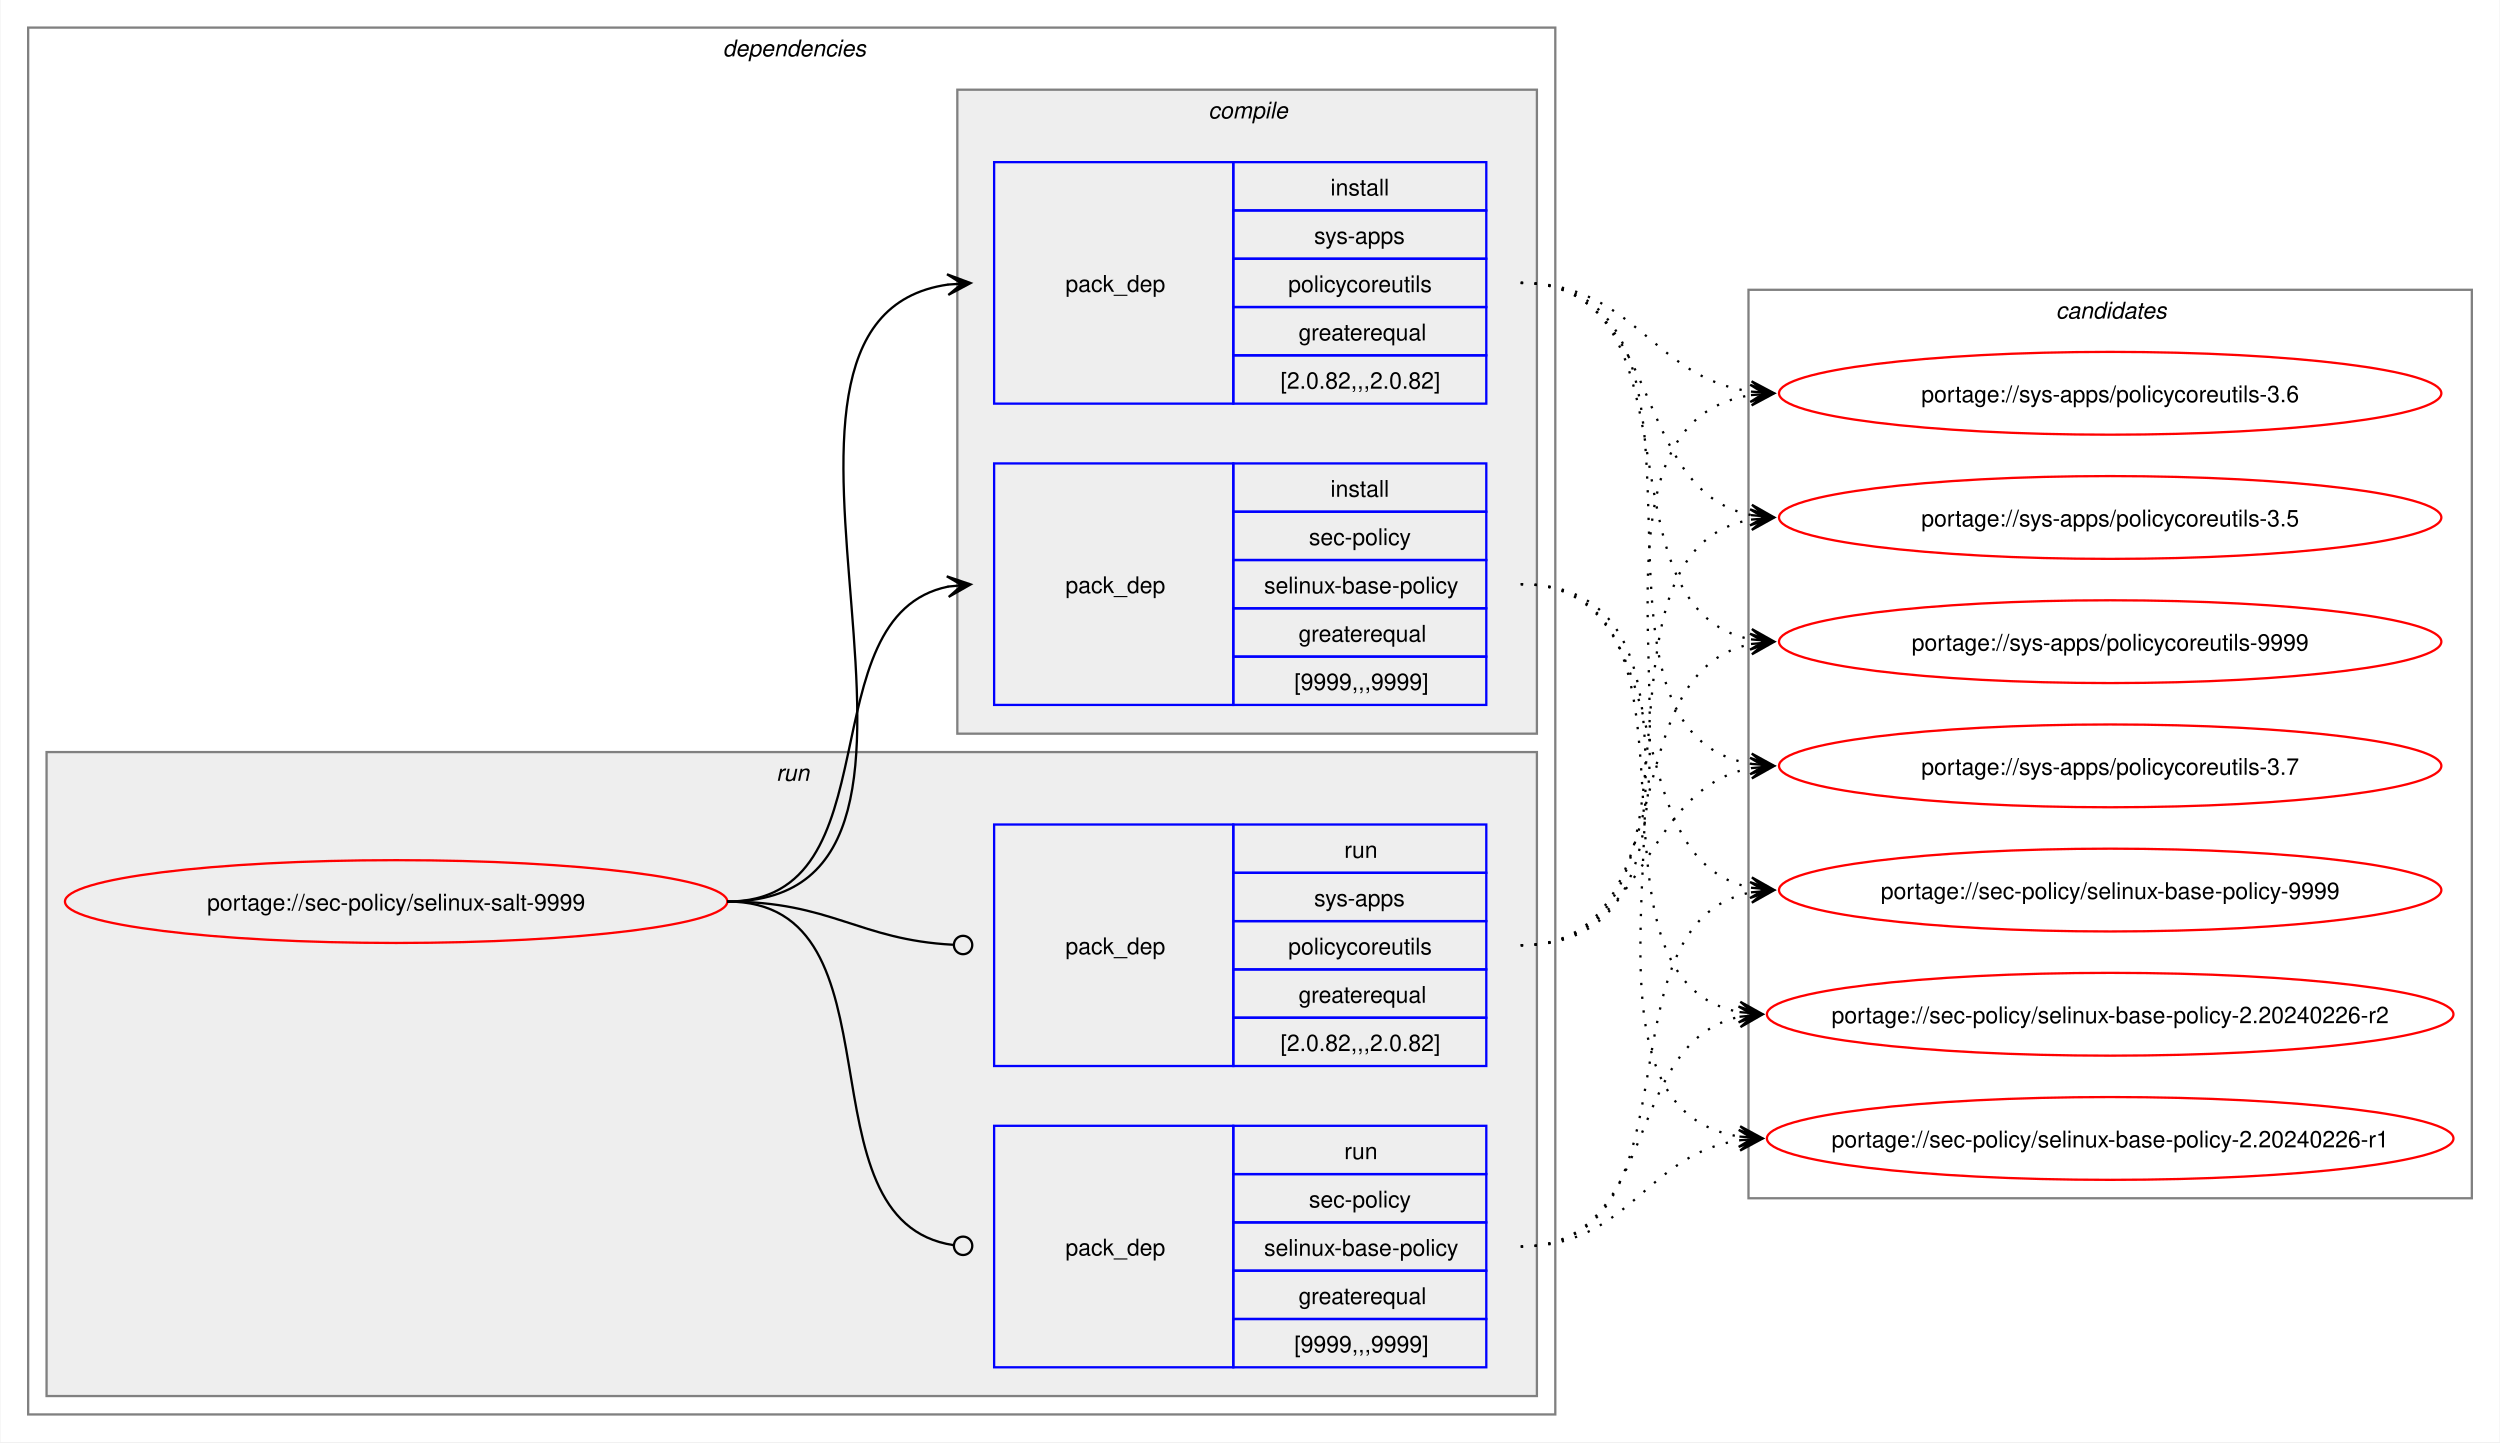
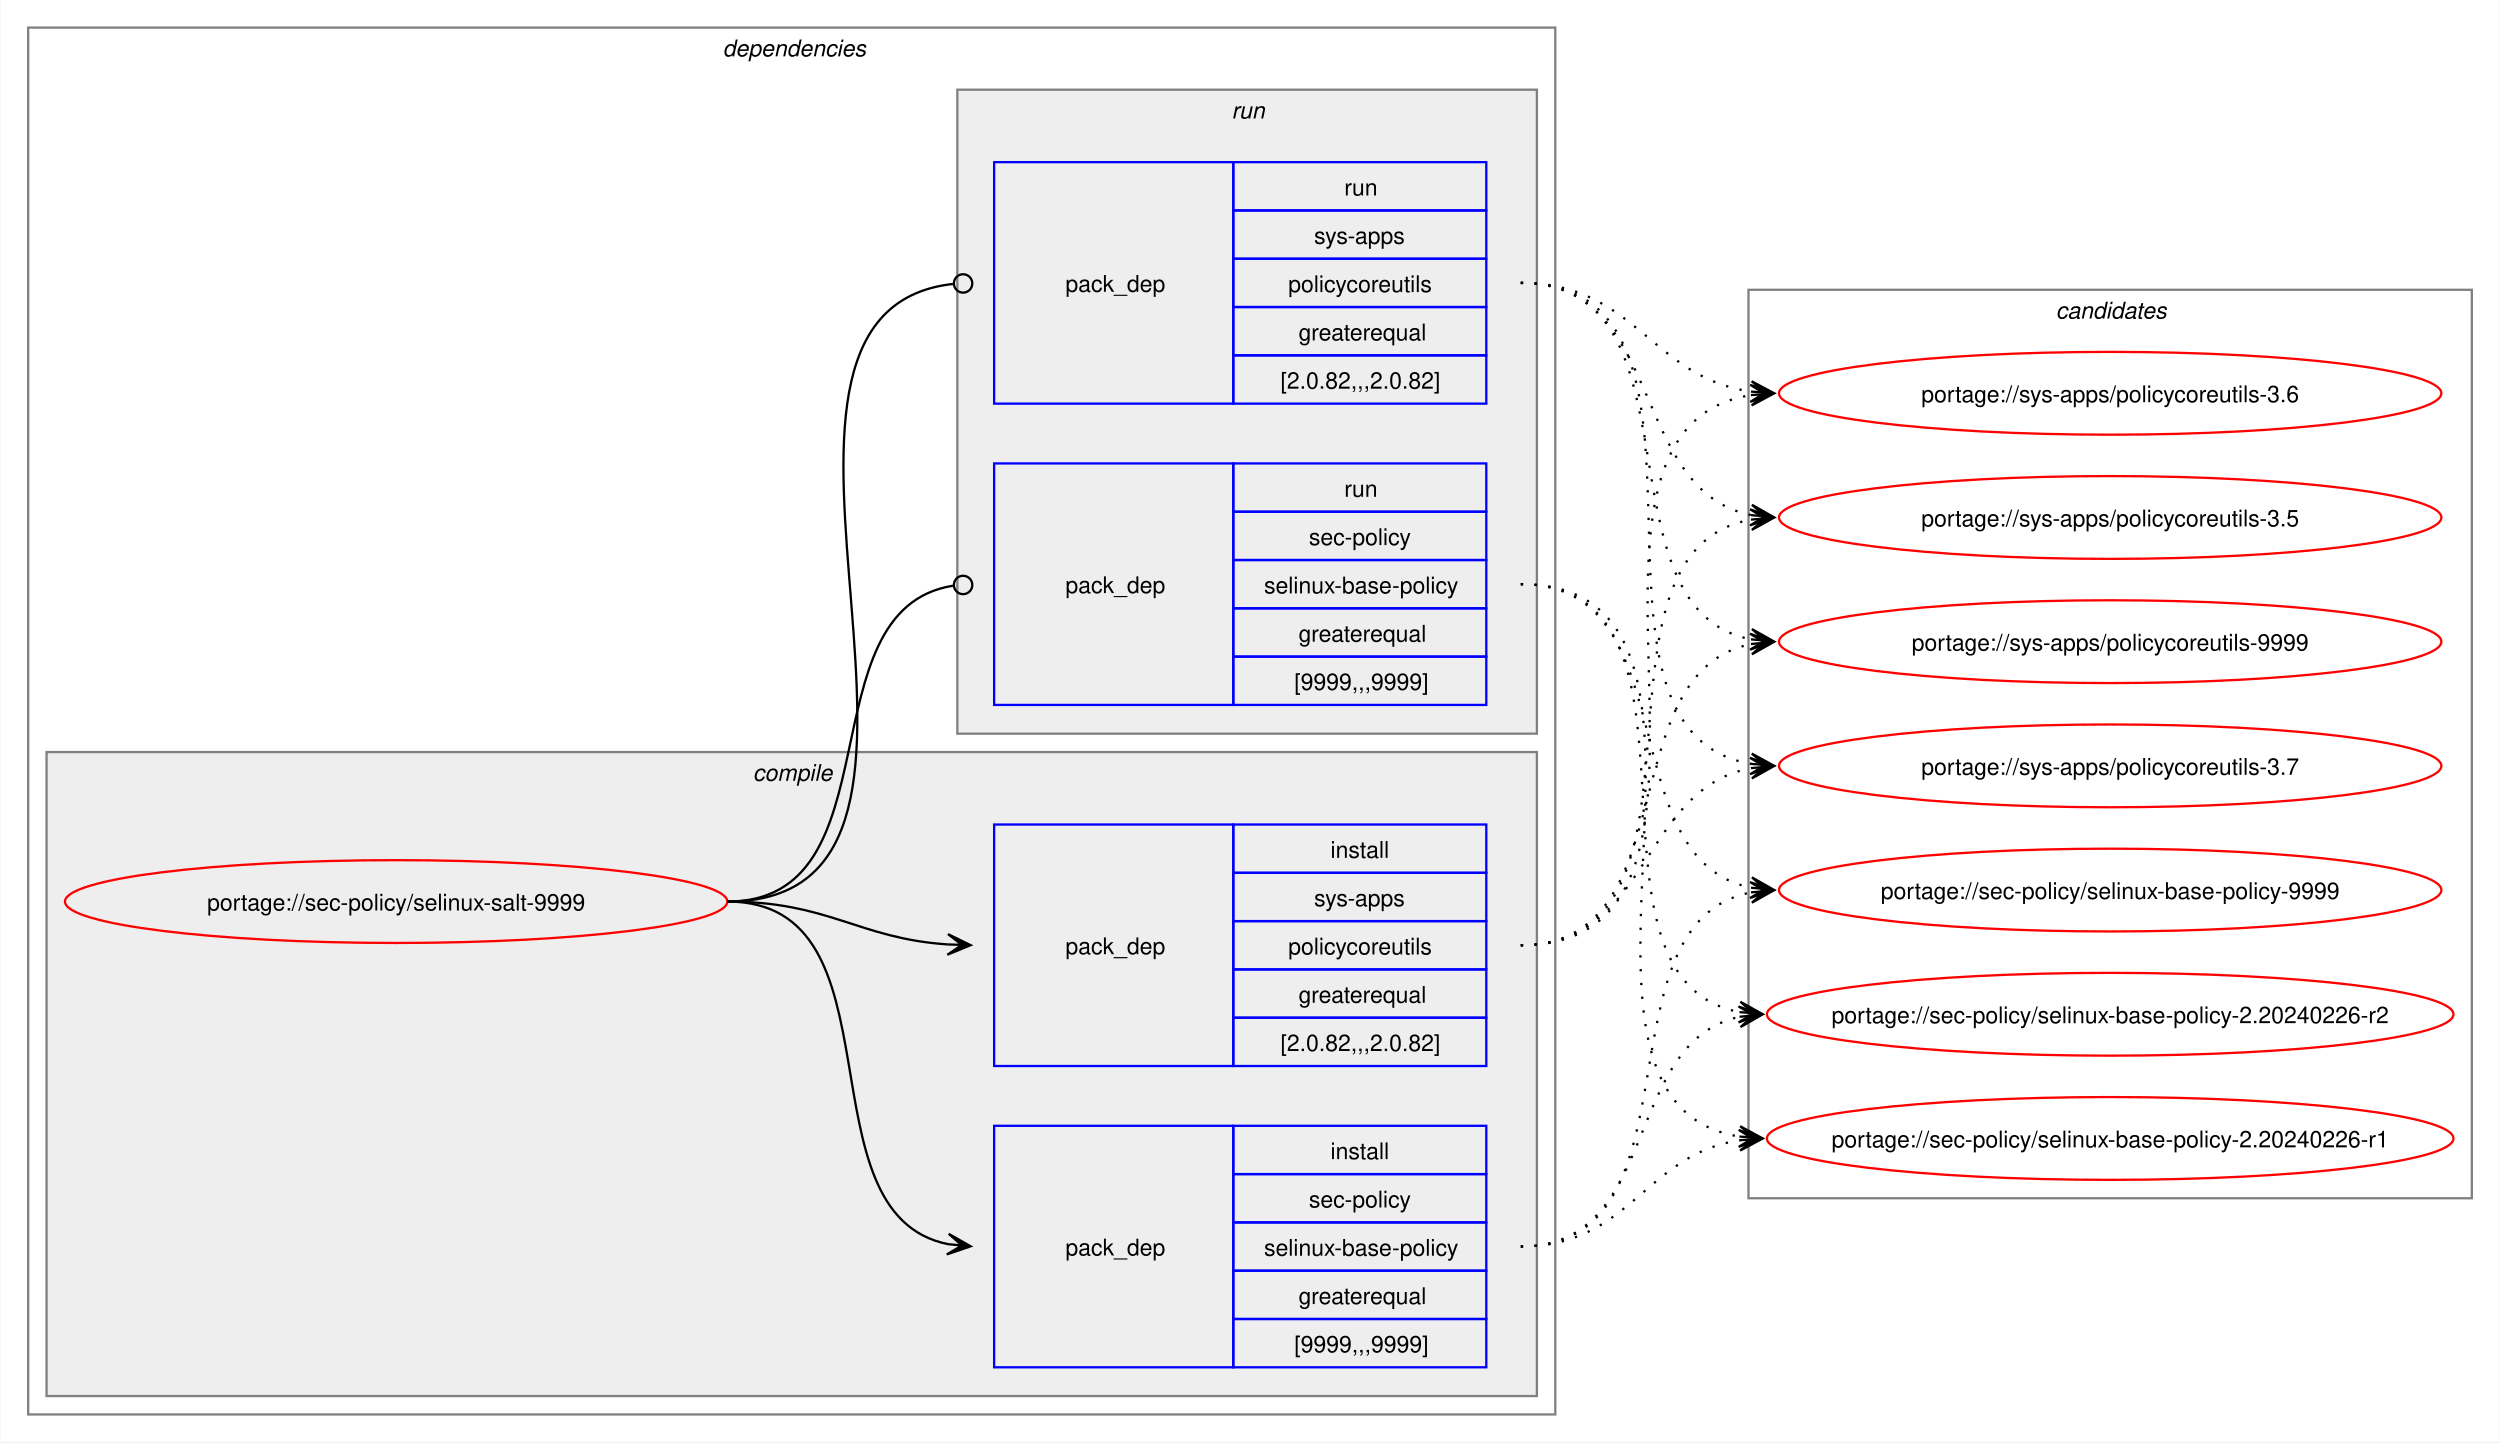
<svg xmlns="http://www.w3.org/2000/svg" xmlns:xlink="http://www.w3.org/1999/xlink" width="1087pt" height="627pt" viewBox="0.00 0.00 1086.51 627.00">
  <g id="graph0" class="graph" transform="scale(1 1) rotate(0) translate(4 623)">
    <polygon fill="white" stroke="none" points="-4,4 -4,-623 1082.51,-623 1082.51,4 -4,4" />
    <g id="clust2" class="cluster">
      <polygon fill="none" stroke="gray" points="8,-8 8,-611 672,-611 672,-8 8,-8" />
      <text text-anchor="start" x="310" y="-598.5" font-family="Helvetica,sans-Serif" font-style="italic" font-size="10.00">dependencies</text>
    </g>
+     <g id="clust3" class="cluster">
+       <polygon fill="#eeeeee" stroke="gray" points="16,-16 16,-296 664,-296 664,-16 16,-16" />
+       <text text-anchor="start" x="323.12" y="-283.5" font-family="Helvetica,sans-Serif" font-style="italic" font-size="10.00">compile</text>
+     </g>
    <g id="clust7" class="cluster">
-       <polygon fill="#eeeeee" stroke="gray" points="16,-16 16,-296 664,-296 664,-16 16,-16" />
-       <text text-anchor="start" x="333.25" y="-283.5" font-family="Helvetica,sans-Serif" font-style="italic" font-size="10.00">run</text>
-     </g>
-     <g id="clust3" class="cluster">
      <polygon fill="#eeeeee" stroke="gray" points="412,-304 412,-584 664,-584 664,-304 412,-304" />
-       <text text-anchor="start" x="521.12" y="-571.5" font-family="Helvetica,sans-Serif" font-style="italic" font-size="10.00">compile</text>
+       <text text-anchor="start" x="531.25" y="-571.5" font-family="Helvetica,sans-Serif" font-style="italic" font-size="10.00">run</text>
    </g>
    <g id="clust10" class="cluster">
      <polygon fill="none" stroke="gray" points="756,-102 756,-497 1070.51,-497 1070.51,-102 756,-102" />
      <text text-anchor="start" x="889.63" y="-484.5" font-family="Helvetica,sans-Serif" font-style="italic" font-size="10.00">candidates</text>
    </g>
    <g id="node1" class="node">
      <g id="a_node1">
        <a xlink:href="../sec-policy/selinux-salt-9999.svg" xlink:title="portage://sec-policy/selinux-salt-9999">
          <ellipse fill="none" stroke="red" cx="168" cy="-231" rx="144" ry="18" />
          <text text-anchor="middle" x="168" y="-227.12" font-family="Helvetica,sans-Serif" font-size="10.00">portage://sec-policy/selinux-salt-9999</text>
        </a>
      </g>
    </g>
    <g id="node2" class="node">
+       <polygon fill="none" stroke="blue" points="428,-28.5 428,-133.5 532,-133.5 532,-28.5 428,-28.5" />
+       <text text-anchor="start" x="459" y="-77.12" font-family="Helvetica,sans-Serif" font-size="10.00">pack_dep</text>
+       <polygon fill="none" stroke="blue" points="532,-112.5 532,-133.5 642,-133.5 642,-112.5 532,-112.5" />
+       <text text-anchor="start" x="574.25" y="-119" font-family="Helvetica,sans-Serif" font-size="10.00">install</text>
+       <polygon fill="none" stroke="blue" points="532,-91.5 532,-112.5 642,-112.5 642,-91.5 532,-91.5" />
+       <text text-anchor="start" x="564.87" y="-98" font-family="Helvetica,sans-Serif" font-size="10.00">sec-policy</text>
+       <polygon fill="none" stroke="blue" points="532,-70.5 532,-91.5 642,-91.5 642,-70.5 532,-70.5" />
+       <text text-anchor="start" x="545.37" y="-77" font-family="Helvetica,sans-Serif" font-size="10.00">selinux-base-policy</text>
+       <polygon fill="none" stroke="blue" points="532,-49.5 532,-70.5 642,-70.5 642,-49.5 532,-49.5" />
+       <text text-anchor="start" x="560.37" y="-56" font-family="Helvetica,sans-Serif" font-size="10.00">greaterequal</text>
+       <polygon fill="none" stroke="blue" points="532,-28.5 532,-49.5 642,-49.5 642,-28.5 532,-28.5" />
+       <text text-anchor="start" x="558.5" y="-35" font-family="Helvetica,sans-Serif" font-size="10.00">[9999,,,9999]</text>
+     </g>
+     <g id="edge1" class="edge">
+       <path fill="none" stroke="black" d="M312,-231C389.89,-231 342.32,-95.29 407.96,-82.04" />
+       <polygon fill="black" stroke="black" points="417.79,-81.11 408.25,-86.53 414.02,-81.47 407.83,-82.05 407.83,-82.05 407.83,-82.05 414.02,-81.47 407.41,-77.57 417.79,-81.11" />
+     </g>
+     <g id="node3" class="node">
+       <polygon fill="none" stroke="blue" points="428,-159.5 428,-264.5 532,-264.5 532,-159.5 428,-159.5" />
+       <text text-anchor="start" x="459" y="-208.12" font-family="Helvetica,sans-Serif" font-size="10.00">pack_dep</text>
+       <polygon fill="none" stroke="blue" points="532,-243.5 532,-264.5 642,-264.5 642,-243.5 532,-243.5" />
+       <text text-anchor="start" x="574.25" y="-250" font-family="Helvetica,sans-Serif" font-size="10.00">install</text>
+       <polygon fill="none" stroke="blue" points="532,-222.5 532,-243.5 642,-243.5 642,-222.5 532,-222.5" />
+       <text text-anchor="start" x="567.12" y="-229" font-family="Helvetica,sans-Serif" font-size="10.00">sys-apps</text>
+       <polygon fill="none" stroke="blue" points="532,-201.5 532,-222.5 642,-222.5 642,-201.5 532,-201.5" />
+       <text text-anchor="start" x="555.87" y="-208" font-family="Helvetica,sans-Serif" font-size="10.00">policycoreutils</text>
+       <polygon fill="none" stroke="blue" points="532,-180.5 532,-201.5 642,-201.5 642,-180.5 532,-180.5" />
+       <text text-anchor="start" x="560.37" y="-187" font-family="Helvetica,sans-Serif" font-size="10.00">greaterequal</text>
+       <polygon fill="none" stroke="blue" points="532,-159.5 532,-180.5 642,-180.5 642,-159.5 532,-159.5" />
+       <text text-anchor="start" x="552.5" y="-166" font-family="Helvetica,sans-Serif" font-size="10.00">[2.0.82,,,2.0.82]</text>
+     </g>
+     <g id="edge2" class="edge">
+       <path fill="none" stroke="black" d="M312,-231C356.34,-231 368.74,-214.99 407.84,-212.36" />
+       <polygon fill="black" stroke="black" points="417.78,-212.04 407.93,-216.86 414,-212.16 407.79,-212.36 407.79,-212.36 407.79,-212.36 414,-212.16 407.64,-207.87 417.78,-212.04" />
+     </g>
+     <g id="node4" class="node">
      <polygon fill="none" stroke="blue" points="428,-316.5 428,-421.5 532,-421.5 532,-316.5 428,-316.5" />
      <text text-anchor="start" x="459" y="-365.12" font-family="Helvetica,sans-Serif" font-size="10.00">pack_dep</text>
      <polygon fill="none" stroke="blue" points="532,-400.5 532,-421.5 642,-421.5 642,-400.5 532,-400.5" />
-       <text text-anchor="start" x="574.25" y="-407" font-family="Helvetica,sans-Serif" font-size="10.00">install</text>
+       <text text-anchor="start" x="580.25" y="-407" font-family="Helvetica,sans-Serif" font-size="10.00">run</text>
      <polygon fill="none" stroke="blue" points="532,-379.5 532,-400.5 642,-400.5 642,-379.5 532,-379.5" />
      <text text-anchor="start" x="564.87" y="-386" font-family="Helvetica,sans-Serif" font-size="10.00">sec-policy</text>
      <polygon fill="none" stroke="blue" points="532,-358.5 532,-379.5 642,-379.5 642,-358.5 532,-358.5" />
      <text text-anchor="start" x="545.37" y="-365" font-family="Helvetica,sans-Serif" font-size="10.00">selinux-base-policy</text>
      <polygon fill="none" stroke="blue" points="532,-337.5 532,-358.5 642,-358.5 642,-337.5 532,-337.5" />
      <text text-anchor="start" x="560.37" y="-344" font-family="Helvetica,sans-Serif" font-size="10.00">greaterequal</text>
      <polygon fill="none" stroke="blue" points="532,-316.5 532,-337.5 642,-337.5 642,-316.5 532,-316.5" />
      <text text-anchor="start" x="558.5" y="-323" font-family="Helvetica,sans-Serif" font-size="10.00">[9999,,,9999]</text>
    </g>
-     <g id="edge1" class="edge">
-       <path fill="none" stroke="black" d="M312,-231C385.67,-231 345.96,-355.34 408.12,-367.97" />
-       <polygon fill="black" stroke="black" points="417.79,-368.89 407.41,-372.42 414.02,-368.53 407.83,-367.94 407.83,-367.94 407.83,-367.94 414.02,-368.53 408.26,-363.46 417.79,-368.89" />
-     </g>
-     <g id="node3" class="node">
+     <g id="edge3" class="edge">
+       <path fill="none" stroke="black" d="M312,-231C386.43,-231 345.13,-357.91 410.07,-368.32" />
+       <ellipse fill="none" stroke="black" cx="414.51" cy="-368.66" rx="4" ry="4" />
+     </g>
+     <g id="node5" class="node">
      <polygon fill="none" stroke="blue" points="428,-447.5 428,-552.5 532,-552.5 532,-447.5 428,-447.5" />
      <text text-anchor="start" x="459" y="-496.12" font-family="Helvetica,sans-Serif" font-size="10.00">pack_dep</text>
      <polygon fill="none" stroke="blue" points="532,-531.5 532,-552.5 642,-552.5 642,-531.5 532,-531.5" />
-       <text text-anchor="start" x="574.25" y="-538" font-family="Helvetica,sans-Serif" font-size="10.00">install</text>
+       <text text-anchor="start" x="580.25" y="-538" font-family="Helvetica,sans-Serif" font-size="10.00">run</text>
      <polygon fill="none" stroke="blue" points="532,-510.5 532,-531.5 642,-531.5 642,-510.5 532,-510.5" />
      <text text-anchor="start" x="567.12" y="-517" font-family="Helvetica,sans-Serif" font-size="10.00">sys-apps</text>
      <polygon fill="none" stroke="blue" points="532,-489.5 532,-510.5 642,-510.5 642,-489.5 532,-489.5" />
      <text text-anchor="start" x="555.87" y="-496" font-family="Helvetica,sans-Serif" font-size="10.00">policycoreutils</text>
      <polygon fill="none" stroke="blue" points="532,-468.5 532,-489.5 642,-489.5 642,-468.5 532,-468.5" />
      <text text-anchor="start" x="560.37" y="-475" font-family="Helvetica,sans-Serif" font-size="10.00">greaterequal</text>
      <polygon fill="none" stroke="blue" points="532,-447.5 532,-468.5 642,-468.5 642,-447.5 532,-447.5" />
      <text text-anchor="start" x="552.5" y="-454" font-family="Helvetica,sans-Serif" font-size="10.00">[2.0.82,,,2.0.82]</text>
    </g>
-     <g id="edge2" class="edge">
-       <path fill="none" stroke="black" d="M312,-231C436.77,-231 299.18,-483.96 408.07,-499.28" />
-       <polygon fill="black" stroke="black" points="417.78,-499.92 407.51,-503.75 414.01,-499.67 407.81,-499.26 407.81,-499.26 407.81,-499.26 414.01,-499.67 408.1,-494.77 417.78,-499.92" />
-     </g>
-     <g id="node4" class="node">
-       <polygon fill="none" stroke="blue" points="428,-28.5 428,-133.5 532,-133.5 532,-28.5 428,-28.5" />
-       <text text-anchor="start" x="459" y="-77.12" font-family="Helvetica,sans-Serif" font-size="10.00">pack_dep</text>
-       <polygon fill="none" stroke="blue" points="532,-112.5 532,-133.5 642,-133.5 642,-112.5 532,-112.5" />
-       <text text-anchor="start" x="580.25" y="-119" font-family="Helvetica,sans-Serif" font-size="10.00">run</text>
-       <polygon fill="none" stroke="blue" points="532,-91.5 532,-112.5 642,-112.5 642,-91.5 532,-91.5" />
-       <text text-anchor="start" x="564.87" y="-98" font-family="Helvetica,sans-Serif" font-size="10.00">sec-policy</text>
-       <polygon fill="none" stroke="blue" points="532,-70.5 532,-91.5 642,-91.5 642,-70.5 532,-70.5" />
-       <text text-anchor="start" x="545.37" y="-77" font-family="Helvetica,sans-Serif" font-size="10.00">selinux-base-policy</text>
-       <polygon fill="none" stroke="blue" points="532,-49.5 532,-70.5 642,-70.5 642,-49.5 532,-49.5" />
-       <text text-anchor="start" x="560.37" y="-56" font-family="Helvetica,sans-Serif" font-size="10.00">greaterequal</text>
-       <polygon fill="none" stroke="blue" points="532,-28.5 532,-49.5 642,-49.5 642,-28.5 532,-28.5" />
-       <text text-anchor="start" x="558.5" y="-35" font-family="Helvetica,sans-Serif" font-size="10.00">[9999,,,9999]</text>
-     </g>
-     <g id="edge3" class="edge">
-       <path fill="none" stroke="black" d="M312,-231C390.85,-231 341.13,-91.93 410.44,-81.6" />
-       <ellipse fill="none" stroke="black" cx="414.51" cy="-81.32" rx="4" ry="4" />
-     </g>
-     <g id="node5" class="node">
-       <polygon fill="none" stroke="blue" points="428,-159.5 428,-264.5 532,-264.5 532,-159.5 428,-159.5" />
-       <text text-anchor="start" x="459" y="-208.12" font-family="Helvetica,sans-Serif" font-size="10.00">pack_dep</text>
-       <polygon fill="none" stroke="blue" points="532,-243.5 532,-264.5 642,-264.5 642,-243.5 532,-243.5" />
-       <text text-anchor="start" x="580.25" y="-250" font-family="Helvetica,sans-Serif" font-size="10.00">run</text>
-       <polygon fill="none" stroke="blue" points="532,-222.5 532,-243.5 642,-243.5 642,-222.5 532,-222.5" />
-       <text text-anchor="start" x="567.12" y="-229" font-family="Helvetica,sans-Serif" font-size="10.00">sys-apps</text>
-       <polygon fill="none" stroke="blue" points="532,-201.5 532,-222.5 642,-222.5 642,-201.5 532,-201.5" />
-       <text text-anchor="start" x="555.87" y="-208" font-family="Helvetica,sans-Serif" font-size="10.00">policycoreutils</text>
-       <polygon fill="none" stroke="blue" points="532,-180.5 532,-201.5 642,-201.5 642,-180.5 532,-180.5" />
-       <text text-anchor="start" x="560.37" y="-187" font-family="Helvetica,sans-Serif" font-size="10.00">greaterequal</text>
-       <polygon fill="none" stroke="blue" points="532,-159.5 532,-180.5 642,-180.5 642,-159.5 532,-159.5" />
-       <text text-anchor="start" x="552.5" y="-166" font-family="Helvetica,sans-Serif" font-size="10.00">[2.0.82,,,2.0.82]</text>
-     </g>
    <g id="edge4" class="edge">
-       <path fill="none" stroke="black" d="M312,-231C357.19,-231 369.2,-214.37 410.11,-212.23" />
-       <ellipse fill="none" stroke="black" cx="414.5" cy="-212.11" rx="4" ry="4" />
+       <path fill="none" stroke="black" d="M312,-231C437.53,-231 297.51,-487.03 410.07,-499.53" />
+       <ellipse fill="none" stroke="black" cx="414.51" cy="-499.76" rx="4" ry="4" />
    </g>
    <g id="node6" class="node">
      <g id="a_node6">
        <a xlink:href="../sec-policy/selinux-base-policy-9999.svg" xlink:title="portage://sec-policy/selinux-base-policy-9999">
          <ellipse fill="none" stroke="red" cx="913.26" cy="-236" rx="144" ry="18" />
          <text text-anchor="middle" x="913.26" y="-232.12" font-family="Helvetica,sans-Serif" font-size="10.00">portage://sec-policy/selinux-base-policy-9999</text>
        </a>
      </g>
    </g>
    <g id="edge5" class="edge">
-       <path fill="none" stroke="black" stroke-dasharray="1,5" d="M657,-369C730.15,-369 695.24,-249.16 757.41,-236.99" />
-       <polygon fill="black" stroke="black" points="767.04,-236.11 757.49,-241.51 763.28,-236.46 757.08,-237.02 757.08,-237.02 757.08,-237.02 763.28,-236.46 756.67,-232.54 767.04,-236.11" />
+       <path fill="none" stroke="black" stroke-dasharray="1,5" d="M657,-81C737.82,-81 688.61,-221.81 757.24,-235.01" />
+       <polygon fill="black" stroke="black" points="767.04,-235.89 756.68,-239.48 763.28,-235.55 757.08,-235 757.08,-235 757.08,-235 763.28,-235.55 757.48,-230.51 767.04,-235.89" />
    </g>
    <g id="node7" class="node">
      <g id="a_node7">
        <a xlink:href="../sec-policy/selinux-base-policy-2.20240226-r2.svg" xlink:title="portage://sec-policy/selinux-base-policy-2.20240226-r2">
          <ellipse fill="none" stroke="red" cx="913.26" cy="-182" rx="149.26" ry="18" />
          <text text-anchor="middle" x="913.26" y="-178.12" font-family="Helvetica,sans-Serif" font-size="10.00">portage://sec-policy/selinux-base-policy-2.20240226-r2</text>
        </a>
      </g>
    </g>
    <g id="edge6" class="edge">
-       <path fill="none" stroke="black" stroke-dasharray="1,5" d="M657,-369C748.67,-369 674.33,-197.03 752.38,-182.92" />
-       <polygon fill="black" stroke="black" points="762.04,-182.1 752.46,-187.43 758.27,-182.42 752.08,-182.94 752.08,-182.94 752.08,-182.94 758.27,-182.42 751.7,-178.46 762.04,-182.1" />
+       <path fill="none" stroke="black" stroke-dasharray="1,5" d="M657,-81C718.21,-81 700.69,-170.14 752.36,-180.93" />
+       <polygon fill="black" stroke="black" points="762.04,-181.88 751.65,-185.39 758.28,-181.51 752.09,-180.91 752.09,-180.91 752.09,-180.91 758.28,-181.51 752.53,-176.43 762.04,-181.88" />
    </g>
    <g id="node8" class="node">
      <g id="a_node8">
        <a xlink:href="../sec-policy/selinux-base-policy-2.20240226-r1.svg" xlink:title="portage://sec-policy/selinux-base-policy-2.20240226-r1">
          <ellipse fill="none" stroke="red" cx="913.26" cy="-128" rx="149.26" ry="18" />
          <text text-anchor="middle" x="913.26" y="-124.12" font-family="Helvetica,sans-Serif" font-size="10.00">portage://sec-policy/selinux-base-policy-2.20240226-r1</text>
        </a>
      </g>
    </g>
    <g id="edge7" class="edge">
-       <path fill="none" stroke="black" stroke-dasharray="1,5" d="M657,-369C770.06,-369 654.65,-144.19 752.09,-128.83" />
-       <polygon fill="black" stroke="black" points="762.04,-128.09 752.4,-133.31 758.27,-128.37 752.07,-128.83 752.07,-128.83 752.07,-128.83 758.27,-128.37 751.74,-124.34 762.04,-128.09" />
+       <path fill="none" stroke="black" stroke-dasharray="1,5" d="M657,-81C704.7,-81 710.88,-121.11 752.26,-127.22" />
+       <polygon fill="black" stroke="black" points="762.04,-127.91 751.75,-131.7 758.27,-127.65 752.06,-127.21 752.06,-127.21 752.06,-127.21 758.27,-127.65 752.38,-122.72 762.04,-127.91" />
    </g>
    <g id="node9" class="node">
      <g id="a_node9">
        <a xlink:href="../sys-apps/policycoreutils-9999.svg" xlink:title="portage://sys-apps/policycoreutils-9999">
          <ellipse fill="none" stroke="red" cx="913.26" cy="-344" rx="144" ry="18" />
          <text text-anchor="middle" x="913.26" y="-340.12" font-family="Helvetica,sans-Serif" font-size="10.00">portage://sys-apps/policycoreutils-9999</text>
        </a>
      </g>
    </g>
    <g id="edge8" class="edge">
-       <path fill="none" stroke="black" stroke-dasharray="1,5" d="M657,-500C738.17,-500 688.32,-358.28 757.2,-345" />
-       <polygon fill="black" stroke="black" points="767.04,-344.11 757.49,-349.49 763.28,-344.45 757.08,-345.01 757.08,-345.01 757.08,-345.01 763.28,-344.45 756.68,-340.53 767.04,-344.11" />
+       <path fill="none" stroke="black" stroke-dasharray="1,5" d="M657,-212C729.83,-212 695.51,-330.93 757.46,-343.01" />
+       <polygon fill="black" stroke="black" points="767.04,-343.89 756.67,-347.46 763.28,-343.55 757.08,-342.98 757.08,-342.98 757.08,-342.98 763.28,-343.55 757.49,-338.5 767.04,-343.89" />
    </g>
    <g id="node10" class="node">
      <g id="a_node10">
        <a xlink:href="../sys-apps/policycoreutils-3.7.svg" xlink:title="portage://sys-apps/policycoreutils-3.7">
          <ellipse fill="none" stroke="red" cx="913.26" cy="-290" rx="144" ry="18" />
          <text text-anchor="middle" x="913.26" y="-286.12" font-family="Helvetica,sans-Serif" font-size="10.00">portage://sys-apps/policycoreutils-3.7</text>
        </a>
      </g>
    </g>
    <g id="edge9" class="edge">
-       <path fill="none" stroke="black" stroke-dasharray="1,5" d="M657,-500C758.7,-500 669.77,-305.3 757.33,-290.85" />
-       <polygon fill="black" stroke="black" points="767.04,-290.09 757.42,-295.35 763.27,-290.39 757.07,-290.87 757.07,-290.87 757.07,-290.87 763.27,-290.39 756.72,-286.38 767.04,-290.09" />
+       <path fill="none" stroke="black" stroke-dasharray="1,5" d="M657,-212C713.38,-212 708.82,-279.98 757.11,-289.01" />
+       <polygon fill="black" stroke="black" points="767.04,-289.89 756.68,-293.49 763.27,-289.56 757.08,-289.01 757.08,-289.01 757.08,-289.01 763.27,-289.56 757.48,-284.53 767.04,-289.89" />
    </g>
    <g id="node11" class="node">
      <g id="a_node11">
        <a xlink:href="../sys-apps/policycoreutils-3.6.svg" xlink:title="portage://sys-apps/policycoreutils-3.6">
          <ellipse fill="none" stroke="red" cx="913.26" cy="-452" rx="144" ry="18" />
          <text text-anchor="middle" x="913.26" y="-448.12" font-family="Helvetica,sans-Serif" font-size="10.00">portage://sys-apps/policycoreutils-3.6</text>
        </a>
      </g>
    </g>
    <g id="edge10" class="edge">
-       <path fill="none" stroke="black" stroke-dasharray="1,5" d="M657,-500C706.96,-500 713.63,-458.69 757.33,-452.72" />
-       <polygon fill="black" stroke="black" points="767.04,-452.08 757.36,-457.22 763.27,-452.33 757.06,-452.73 757.06,-452.73 757.06,-452.73 763.27,-452.33 756.77,-448.24 767.04,-452.08" />
+       <path fill="none" stroke="black" stroke-dasharray="1,5" d="M657,-212C770.67,-212 658.65,-436.33 757.33,-451.22" />
+       <polygon fill="black" stroke="black" points="767.04,-451.91 756.75,-455.69 763.27,-451.65 757.07,-451.21 757.07,-451.21 757.07,-451.21 763.27,-451.65 757.38,-446.72 767.04,-451.91" />
    </g>
    <g id="node12" class="node">
      <g id="a_node12">
        <a xlink:href="../sys-apps/policycoreutils-3.5.svg" xlink:title="portage://sys-apps/policycoreutils-3.5">
          <ellipse fill="none" stroke="red" cx="913.26" cy="-398" rx="144" ry="18" />
          <text text-anchor="middle" x="913.26" y="-394.12" font-family="Helvetica,sans-Serif" font-size="10.00">portage://sys-apps/policycoreutils-3.5</text>
        </a>
      </g>
    </g>
    <g id="edge11" class="edge">
+       <path fill="none" stroke="black" stroke-dasharray="1,5" d="M657,-212C749.38,-212 678.31,-383.06 757.28,-397.09" />
+       <polygon fill="black" stroke="black" points="767.04,-397.9 756.7,-401.55 763.27,-397.59 757.08,-397.07 757.08,-397.07 757.08,-397.07 763.27,-397.59 757.45,-392.59 767.04,-397.9" />
+     </g>
+     <g id="edge12" class="edge">
+       <path fill="none" stroke="black" stroke-dasharray="1,5" d="M657,-369C730.15,-369 695.24,-249.16 757.41,-236.99" />
+       <polygon fill="black" stroke="black" points="767.04,-236.11 757.49,-241.51 763.28,-236.46 757.08,-237.02 757.08,-237.02 757.08,-237.02 763.28,-236.46 756.67,-232.54 767.04,-236.11" />
+     </g>
+     <g id="edge13" class="edge">
+       <path fill="none" stroke="black" stroke-dasharray="1,5" d="M657,-369C748.67,-369 674.33,-197.03 752.38,-182.92" />
+       <polygon fill="black" stroke="black" points="762.04,-182.1 752.46,-187.43 758.27,-182.42 752.08,-182.94 752.08,-182.94 752.08,-182.94 758.27,-182.42 751.7,-178.46 762.04,-182.1" />
+     </g>
+     <g id="edge14" class="edge">
+       <path fill="none" stroke="black" stroke-dasharray="1,5" d="M657,-369C770.06,-369 654.65,-144.19 752.09,-128.83" />
+       <polygon fill="black" stroke="black" points="762.04,-128.09 752.4,-133.31 758.27,-128.37 752.07,-128.83 752.07,-128.83 752.07,-128.83 758.27,-128.37 751.74,-124.34 762.04,-128.09" />
+     </g>
+     <g id="edge15" class="edge">
+       <path fill="none" stroke="black" stroke-dasharray="1,5" d="M657,-500C738.17,-500 688.32,-358.28 757.2,-345" />
+       <polygon fill="black" stroke="black" points="767.04,-344.11 757.49,-349.49 763.28,-344.45 757.08,-345.01 757.08,-345.01 757.08,-345.01 763.28,-344.45 756.68,-340.53 767.04,-344.11" />
+     </g>
+     <g id="edge16" class="edge">
+       <path fill="none" stroke="black" stroke-dasharray="1,5" d="M657,-500C758.7,-500 669.77,-305.3 757.33,-290.85" />
+       <polygon fill="black" stroke="black" points="767.04,-290.09 757.42,-295.35 763.27,-290.39 757.07,-290.87 757.07,-290.87 757.07,-290.87 763.27,-290.39 756.72,-286.38 767.04,-290.09" />
+     </g>
+     <g id="edge17" class="edge">
+       <path fill="none" stroke="black" stroke-dasharray="1,5" d="M657,-500C706.96,-500 713.63,-458.69 757.33,-452.72" />
+       <polygon fill="black" stroke="black" points="767.04,-452.08 757.36,-457.22 763.27,-452.33 757.06,-452.73 757.06,-452.73 757.06,-452.73 763.27,-452.33 756.77,-448.24 767.04,-452.08" />
+     </g>
+     <g id="edge18" class="edge">
      <path fill="none" stroke="black" stroke-dasharray="1,5" d="M657,-500C720.15,-500 703.55,-409.6 757.35,-399.01" />
      <polygon fill="black" stroke="black" points="767.04,-398.11 757.5,-403.52 763.28,-398.46 757.08,-399.03 757.08,-399.03 757.08,-399.03 763.28,-398.46 756.67,-394.55 767.04,-398.11" />
    </g>
-     <g id="edge12" class="edge">
-       <path fill="none" stroke="black" stroke-dasharray="1,5" d="M657,-81C737.82,-81 688.61,-221.81 757.24,-235.01" />
-       <polygon fill="black" stroke="black" points="767.04,-235.89 756.68,-239.48 763.28,-235.55 757.08,-235 757.08,-235 757.08,-235 763.28,-235.55 757.48,-230.51 767.04,-235.89" />
-     </g>
-     <g id="edge13" class="edge">
-       <path fill="none" stroke="black" stroke-dasharray="1,5" d="M657,-81C718.21,-81 700.69,-170.14 752.36,-180.93" />
-       <polygon fill="black" stroke="black" points="762.04,-181.88 751.65,-185.39 758.28,-181.51 752.09,-180.91 752.09,-180.91 752.09,-180.91 758.28,-181.51 752.53,-176.43 762.04,-181.88" />
-     </g>
-     <g id="edge14" class="edge">
-       <path fill="none" stroke="black" stroke-dasharray="1,5" d="M657,-81C704.7,-81 710.88,-121.11 752.26,-127.22" />
-       <polygon fill="black" stroke="black" points="762.04,-127.91 751.75,-131.7 758.27,-127.65 752.06,-127.21 752.06,-127.21 752.06,-127.21 758.27,-127.65 752.38,-122.72 762.04,-127.91" />
-     </g>
-     <g id="edge15" class="edge">
-       <path fill="none" stroke="black" stroke-dasharray="1,5" d="M657,-212C729.83,-212 695.51,-330.93 757.46,-343.01" />
-       <polygon fill="black" stroke="black" points="767.04,-343.89 756.67,-347.46 763.28,-343.55 757.08,-342.98 757.08,-342.98 757.08,-342.98 763.28,-343.55 757.49,-338.5 767.04,-343.89" />
-     </g>
-     <g id="edge16" class="edge">
-       <path fill="none" stroke="black" stroke-dasharray="1,5" d="M657,-212C713.38,-212 708.82,-279.98 757.11,-289.01" />
-       <polygon fill="black" stroke="black" points="767.04,-289.89 756.68,-293.49 763.27,-289.56 757.08,-289.01 757.08,-289.01 757.08,-289.01 763.27,-289.56 757.48,-284.53 767.04,-289.89" />
-     </g>
-     <g id="edge17" class="edge">
-       <path fill="none" stroke="black" stroke-dasharray="1,5" d="M657,-212C770.67,-212 658.65,-436.33 757.33,-451.22" />
-       <polygon fill="black" stroke="black" points="767.04,-451.91 756.75,-455.69 763.27,-451.65 757.07,-451.21 757.07,-451.21 757.07,-451.21 763.27,-451.65 757.38,-446.72 767.04,-451.91" />
-     </g>
-     <g id="edge18" class="edge">
-       <path fill="none" stroke="black" stroke-dasharray="1,5" d="M657,-212C749.38,-212 678.31,-383.06 757.28,-397.09" />
-       <polygon fill="black" stroke="black" points="767.04,-397.9 756.7,-401.55 763.27,-397.59 757.08,-397.07 757.08,-397.07 757.08,-397.07 763.27,-397.59 757.45,-392.59 767.04,-397.9" />
-     </g>
  </g>
</svg>
